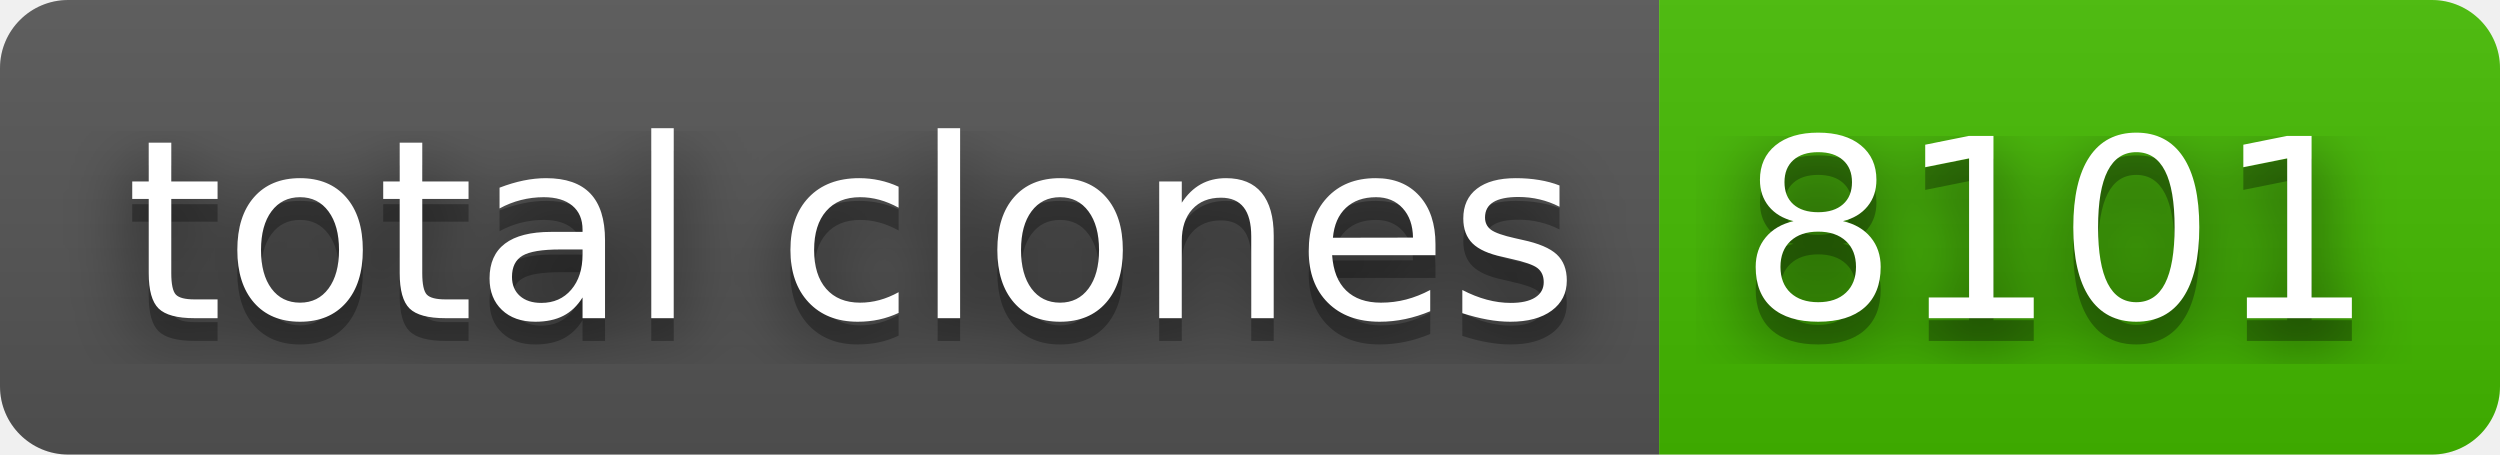
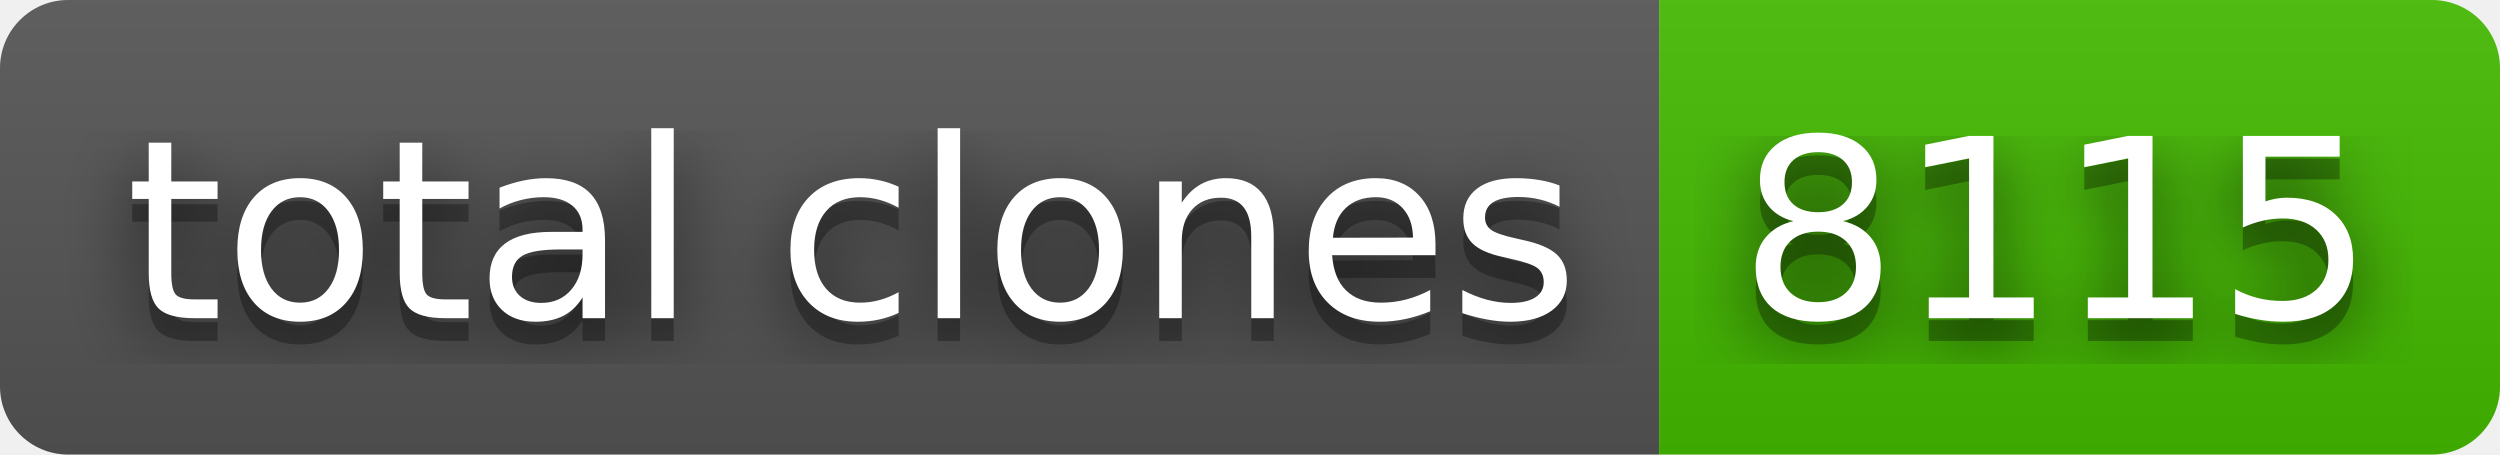
- <svg xmlns="http://www.w3.org/2000/svg" width="110" height="20" role="img" aria-label="total clones: 8101">
+ <svg xmlns="http://www.w3.org/2000/svg" width="110" height="20" role="img" aria-label="total clones: 8115">
  <filter id="blur">
    <feGaussianBlur stdDeviation="16" />
  </filter>
  <linearGradient id="s" x2="0" y2="100%">
    <stop offset="0" stop-color="#bbb" stop-opacity=".1" />
    <stop offset="1" stop-opacity=".1" />
  </linearGradient>
  <clipPath id="r">
    <rect width="110" height="20" rx="3" />
  </clipPath>
  <g clip-path="url(#r)">
    <rect width="73" height="20" fill="#555" />
    <rect x="73" width="37" height="20" fill="#4b0" />
    <rect width="110" height="20" fill="url(#s)" />
  </g>
  <g fill="#fff" text-anchor="middle" font-family="Verdana,Geneva,DejaVu Sans,sans-serif" text-rendering="geometricPrecision" font-size="110">
    <g transform="scale(.1)">
      <g aria-hidden="true" fill="#010101">
        <text x="375" y="150" fill-opacity=".8" filter="url(#blur)" textLength="630">total clones</text>
        <text x="375" y="150" fill-opacity=".3" textLength="630">total clones</text>
      </g>
      <text x="375" y="140" textLength="630">total clones</text>
    </g>
    <g transform="scale(.1)">
      <g aria-hidden="true" fill="#010101">
-         <text x="905" y="150" fill-opacity=".8" filter="url(#blur)" textLength="270">8101</text>
-         <text x="905" y="150" fill-opacity=".3" textLength="270">8101</text>
+         <text x="905" y="150" fill-opacity=".8" filter="url(#blur)" textLength="270">8115</text>
+         <text x="905" y="150" fill-opacity=".3" textLength="270">8115</text>
      </g>
-       <text x="905" y="140" textLength="270">8101</text>
+       <text x="905" y="140" textLength="270">8115</text>
    </g>
  </g>
</svg>
